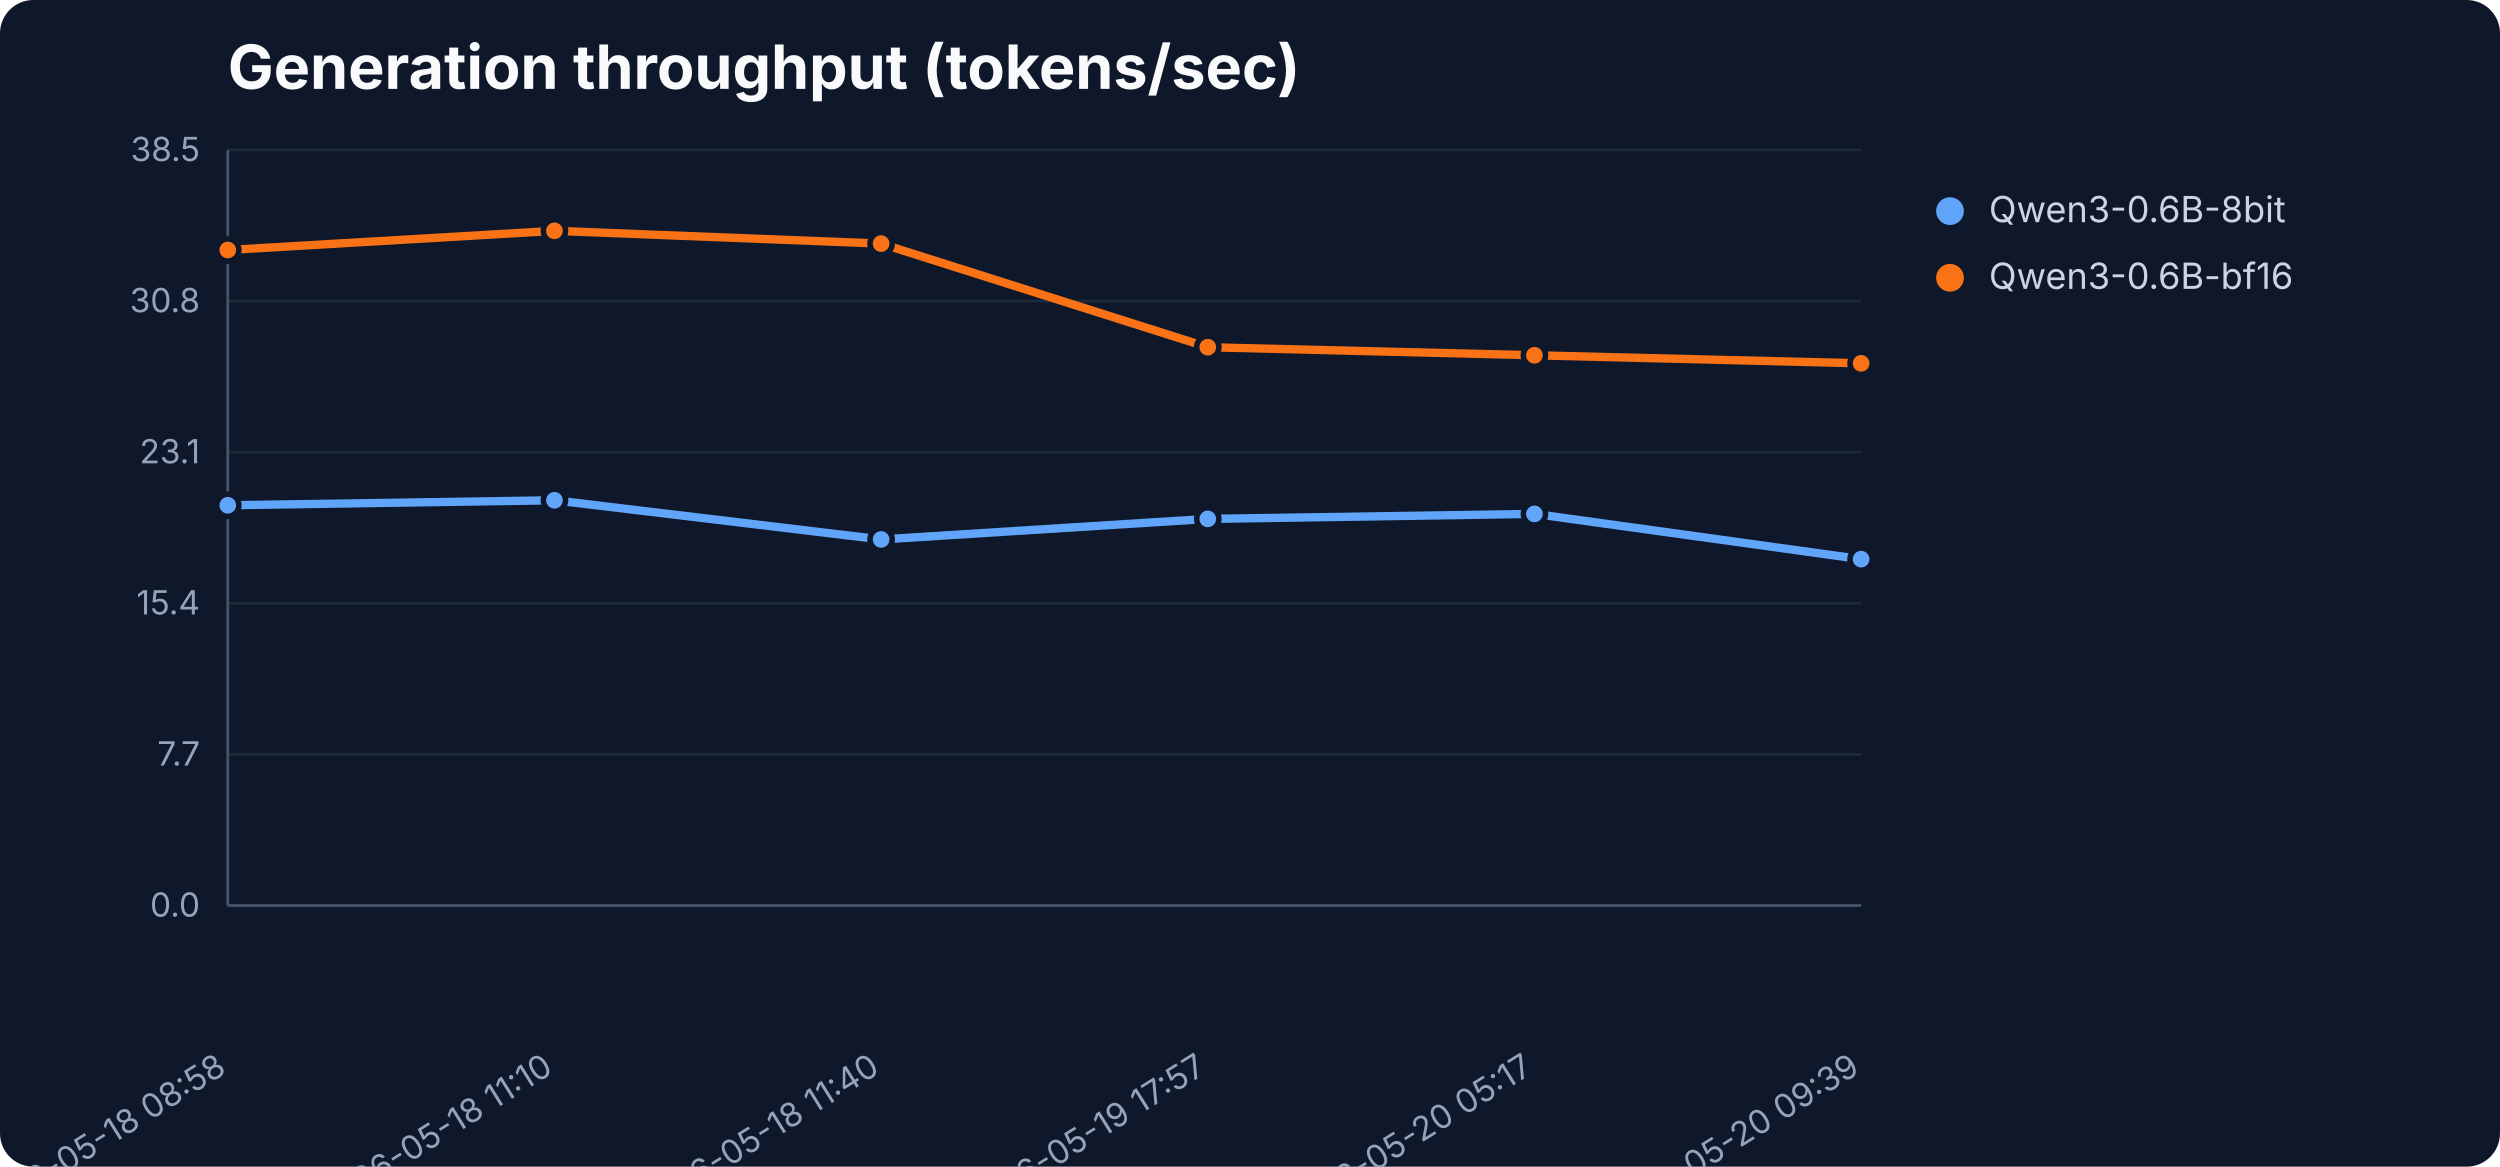
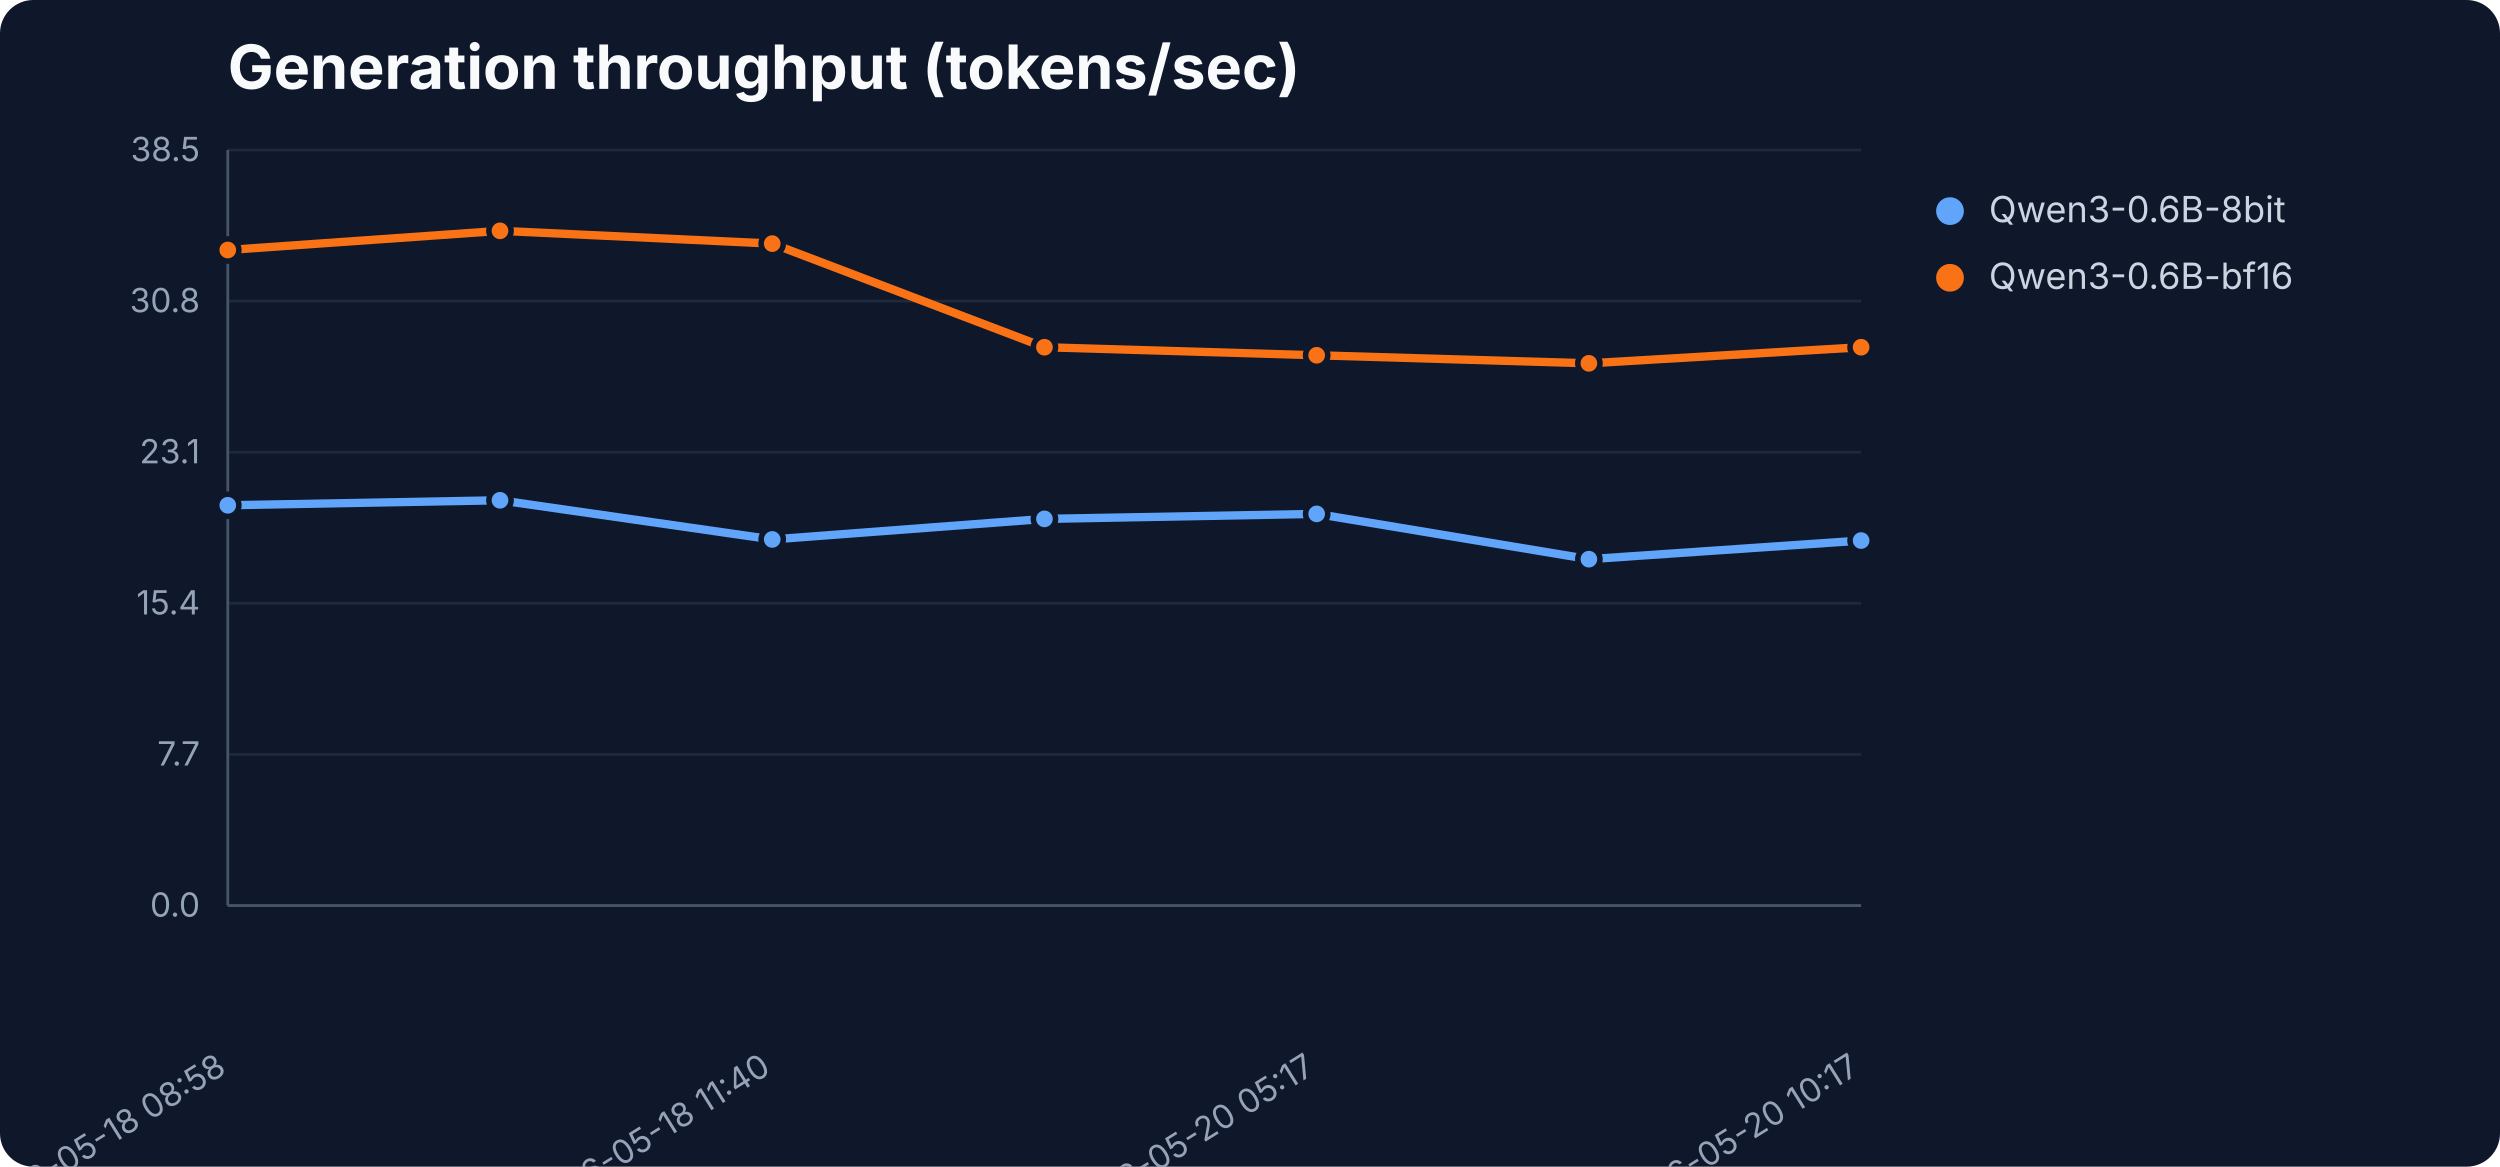
<svg xmlns="http://www.w3.org/2000/svg" width="900" height="420" viewBox="0 0 900 420" role="img" aria-label="Generation throughput (tokens/sec)">
  <rect width="900" height="420" fill="#0f172a" rx="12" />
  <text x="82" y="32" font-family="Inter,Segoe UI,sans-serif" font-size="22" font-weight="700" fill="#f8fafc">Generation throughput (tokens/sec)</text>
  <line x1="82" y1="326.0" x2="670" y2="326.0" stroke="#1e293b" stroke-width="1" />
  <text x="72" y="330.0" text-anchor="end" font-family="Inter,Segoe UI,sans-serif" font-size="12" fill="#94a3b8">0.0</text>
  <line x1="82" y1="271.6" x2="670" y2="271.6" stroke="#1e293b" stroke-width="1" />
  <text x="72" y="275.6" text-anchor="end" font-family="Inter,Segoe UI,sans-serif" font-size="12" fill="#94a3b8">7.7</text>
  <line x1="82" y1="217.2" x2="670" y2="217.2" stroke="#1e293b" stroke-width="1" />
  <text x="72" y="221.2" text-anchor="end" font-family="Inter,Segoe UI,sans-serif" font-size="12" fill="#94a3b8">15.4</text>
  <line x1="82" y1="162.8" x2="670" y2="162.8" stroke="#1e293b" stroke-width="1" />
  <text x="72" y="166.8" text-anchor="end" font-family="Inter,Segoe UI,sans-serif" font-size="12" fill="#94a3b8">23.1</text>
  <line x1="82" y1="108.4" x2="670" y2="108.4" stroke="#1e293b" stroke-width="1" />
  <text x="72" y="112.4" text-anchor="end" font-family="Inter,Segoe UI,sans-serif" font-size="12" fill="#94a3b8">30.8</text>
  <line x1="82" y1="54.0" x2="670" y2="54.0" stroke="#1e293b" stroke-width="1" />
  <text x="72" y="58.0" text-anchor="end" font-family="Inter,Segoe UI,sans-serif" font-size="12" fill="#94a3b8">38.5</text>
  <line x1="82" y1="54" x2="82" y2="326" stroke="#475569" />
  <line x1="82" y1="326" x2="670" y2="326" stroke="#475569" />
  <text x="82.0" y="386" text-anchor="end" transform="rotate(-32 82.0 386)" font-family="Inter,Segoe UI,sans-serif" font-size="12" fill="#94a3b8">2026-05-18 08:58</text>
-   <text x="199.6" y="386" text-anchor="end" transform="rotate(-32 199.6 386)" font-family="Inter,Segoe UI,sans-serif" font-size="12" fill="#94a3b8">2026-05-18 11:10</text>
-   <text x="317.2" y="386" text-anchor="end" transform="rotate(-32 317.2 386)" font-family="Inter,Segoe UI,sans-serif" font-size="12" fill="#94a3b8">2026-05-18 11:40</text>
-   <text x="434.8" y="386" text-anchor="end" transform="rotate(-32 434.8 386)" font-family="Inter,Segoe UI,sans-serif" font-size="12" fill="#94a3b8">2026-05-19 17:57</text>
-   <text x="552.4" y="386" text-anchor="end" transform="rotate(-32 552.4 386)" font-family="Inter,Segoe UI,sans-serif" font-size="12" fill="#94a3b8">2026-05-20 05:17</text>
-   <text x="670.0" y="386" text-anchor="end" transform="rotate(-32 670.0 386)" font-family="Inter,Segoe UI,sans-serif" font-size="12" fill="#94a3b8">2026-05-20 09:39</text>
-   <polyline points="82.0,181.9 199.6,180.1 317.2,194.2 434.8,186.8 552.4,185.0 670.0,201.3" fill="none" stroke="#60a5fa" stroke-width="3" stroke-linejoin="round" stroke-linecap="round" />
+   <text x="278.0" y="386" text-anchor="end" transform="rotate(-32 278.0 386)" font-family="Inter,Segoe UI,sans-serif" font-size="12" fill="#94a3b8">2026-05-18 11:40</text>
+   <text x="474.0" y="386" text-anchor="end" transform="rotate(-32 474.0 386)" font-family="Inter,Segoe UI,sans-serif" font-size="12" fill="#94a3b8">2026-05-20 05:17</text>
+   <text x="670.0" y="386" text-anchor="end" transform="rotate(-32 670.0 386)" font-family="Inter,Segoe UI,sans-serif" font-size="12" fill="#94a3b8">2026-05-20 10:17</text>
+   <polyline points="82.0,181.9 180.0,180.1 278.0,194.2 376.0,186.8 474.0,185.0 572.0,201.3 670.0,194.6" fill="none" stroke="#60a5fa" stroke-width="3" stroke-linejoin="round" stroke-linecap="round" />
  <circle cx="82.0" cy="181.9" r="4" fill="#60a5fa" stroke="#0f172a" stroke-width="2" />
-   <circle cx="199.6" cy="180.1" r="4" fill="#60a5fa" stroke="#0f172a" stroke-width="2" />
-   <circle cx="317.2" cy="194.2" r="4" fill="#60a5fa" stroke="#0f172a" stroke-width="2" />
-   <circle cx="434.8" cy="186.8" r="4" fill="#60a5fa" stroke="#0f172a" stroke-width="2" />
-   <circle cx="552.4" cy="185.0" r="4" fill="#60a5fa" stroke="#0f172a" stroke-width="2" />
-   <circle cx="670.0" cy="201.3" r="4" fill="#60a5fa" stroke="#0f172a" stroke-width="2" />
+   <circle cx="180.0" cy="180.1" r="4" fill="#60a5fa" stroke="#0f172a" stroke-width="2" />
+   <circle cx="278.0" cy="194.2" r="4" fill="#60a5fa" stroke="#0f172a" stroke-width="2" />
+   <circle cx="376.0" cy="186.8" r="4" fill="#60a5fa" stroke="#0f172a" stroke-width="2" />
+   <circle cx="474.0" cy="185.0" r="4" fill="#60a5fa" stroke="#0f172a" stroke-width="2" />
+   <circle cx="572.0" cy="201.3" r="4" fill="#60a5fa" stroke="#0f172a" stroke-width="2" />
+   <circle cx="670.0" cy="194.6" r="4" fill="#60a5fa" stroke="#0f172a" stroke-width="2" />
  <circle cx="702" cy="76" r="5" fill="#60a5fa" />
  <text x="716" y="80" font-family="Inter,Segoe UI,sans-serif" font-size="13" fill="#cbd5e1">Qwen3-0.6B-8bit</text>
-   <polyline points="82.0,90.0 199.6,83.1 317.2,87.7 434.8,125.0 552.4,127.9 670.0,130.8" fill="none" stroke="#f97316" stroke-width="3" stroke-linejoin="round" stroke-linecap="round" />
+   <polyline points="82.0,90.0 180.0,83.1 278.0,87.7 376.0,125.0 474.0,127.9 572.0,130.8 670.0,125.0" fill="none" stroke="#f97316" stroke-width="3" stroke-linejoin="round" stroke-linecap="round" />
  <circle cx="82.0" cy="90.0" r="4" fill="#f97316" stroke="#0f172a" stroke-width="2" />
-   <circle cx="199.6" cy="83.1" r="4" fill="#f97316" stroke="#0f172a" stroke-width="2" />
-   <circle cx="317.2" cy="87.7" r="4" fill="#f97316" stroke="#0f172a" stroke-width="2" />
-   <circle cx="434.8" cy="125.0" r="4" fill="#f97316" stroke="#0f172a" stroke-width="2" />
-   <circle cx="552.4" cy="127.9" r="4" fill="#f97316" stroke="#0f172a" stroke-width="2" />
-   <circle cx="670.0" cy="130.8" r="4" fill="#f97316" stroke="#0f172a" stroke-width="2" />
+   <circle cx="180.0" cy="83.1" r="4" fill="#f97316" stroke="#0f172a" stroke-width="2" />
+   <circle cx="278.0" cy="87.7" r="4" fill="#f97316" stroke="#0f172a" stroke-width="2" />
+   <circle cx="376.0" cy="125.0" r="4" fill="#f97316" stroke="#0f172a" stroke-width="2" />
+   <circle cx="474.0" cy="127.9" r="4" fill="#f97316" stroke="#0f172a" stroke-width="2" />
+   <circle cx="572.0" cy="130.8" r="4" fill="#f97316" stroke="#0f172a" stroke-width="2" />
+   <circle cx="670.0" cy="125.0" r="4" fill="#f97316" stroke="#0f172a" stroke-width="2" />
  <circle cx="702" cy="100" r="5" fill="#f97316" />
  <text x="716" y="104" font-family="Inter,Segoe UI,sans-serif" font-size="13" fill="#cbd5e1">Qwen3-0.6B-bf16</text>
</svg>
